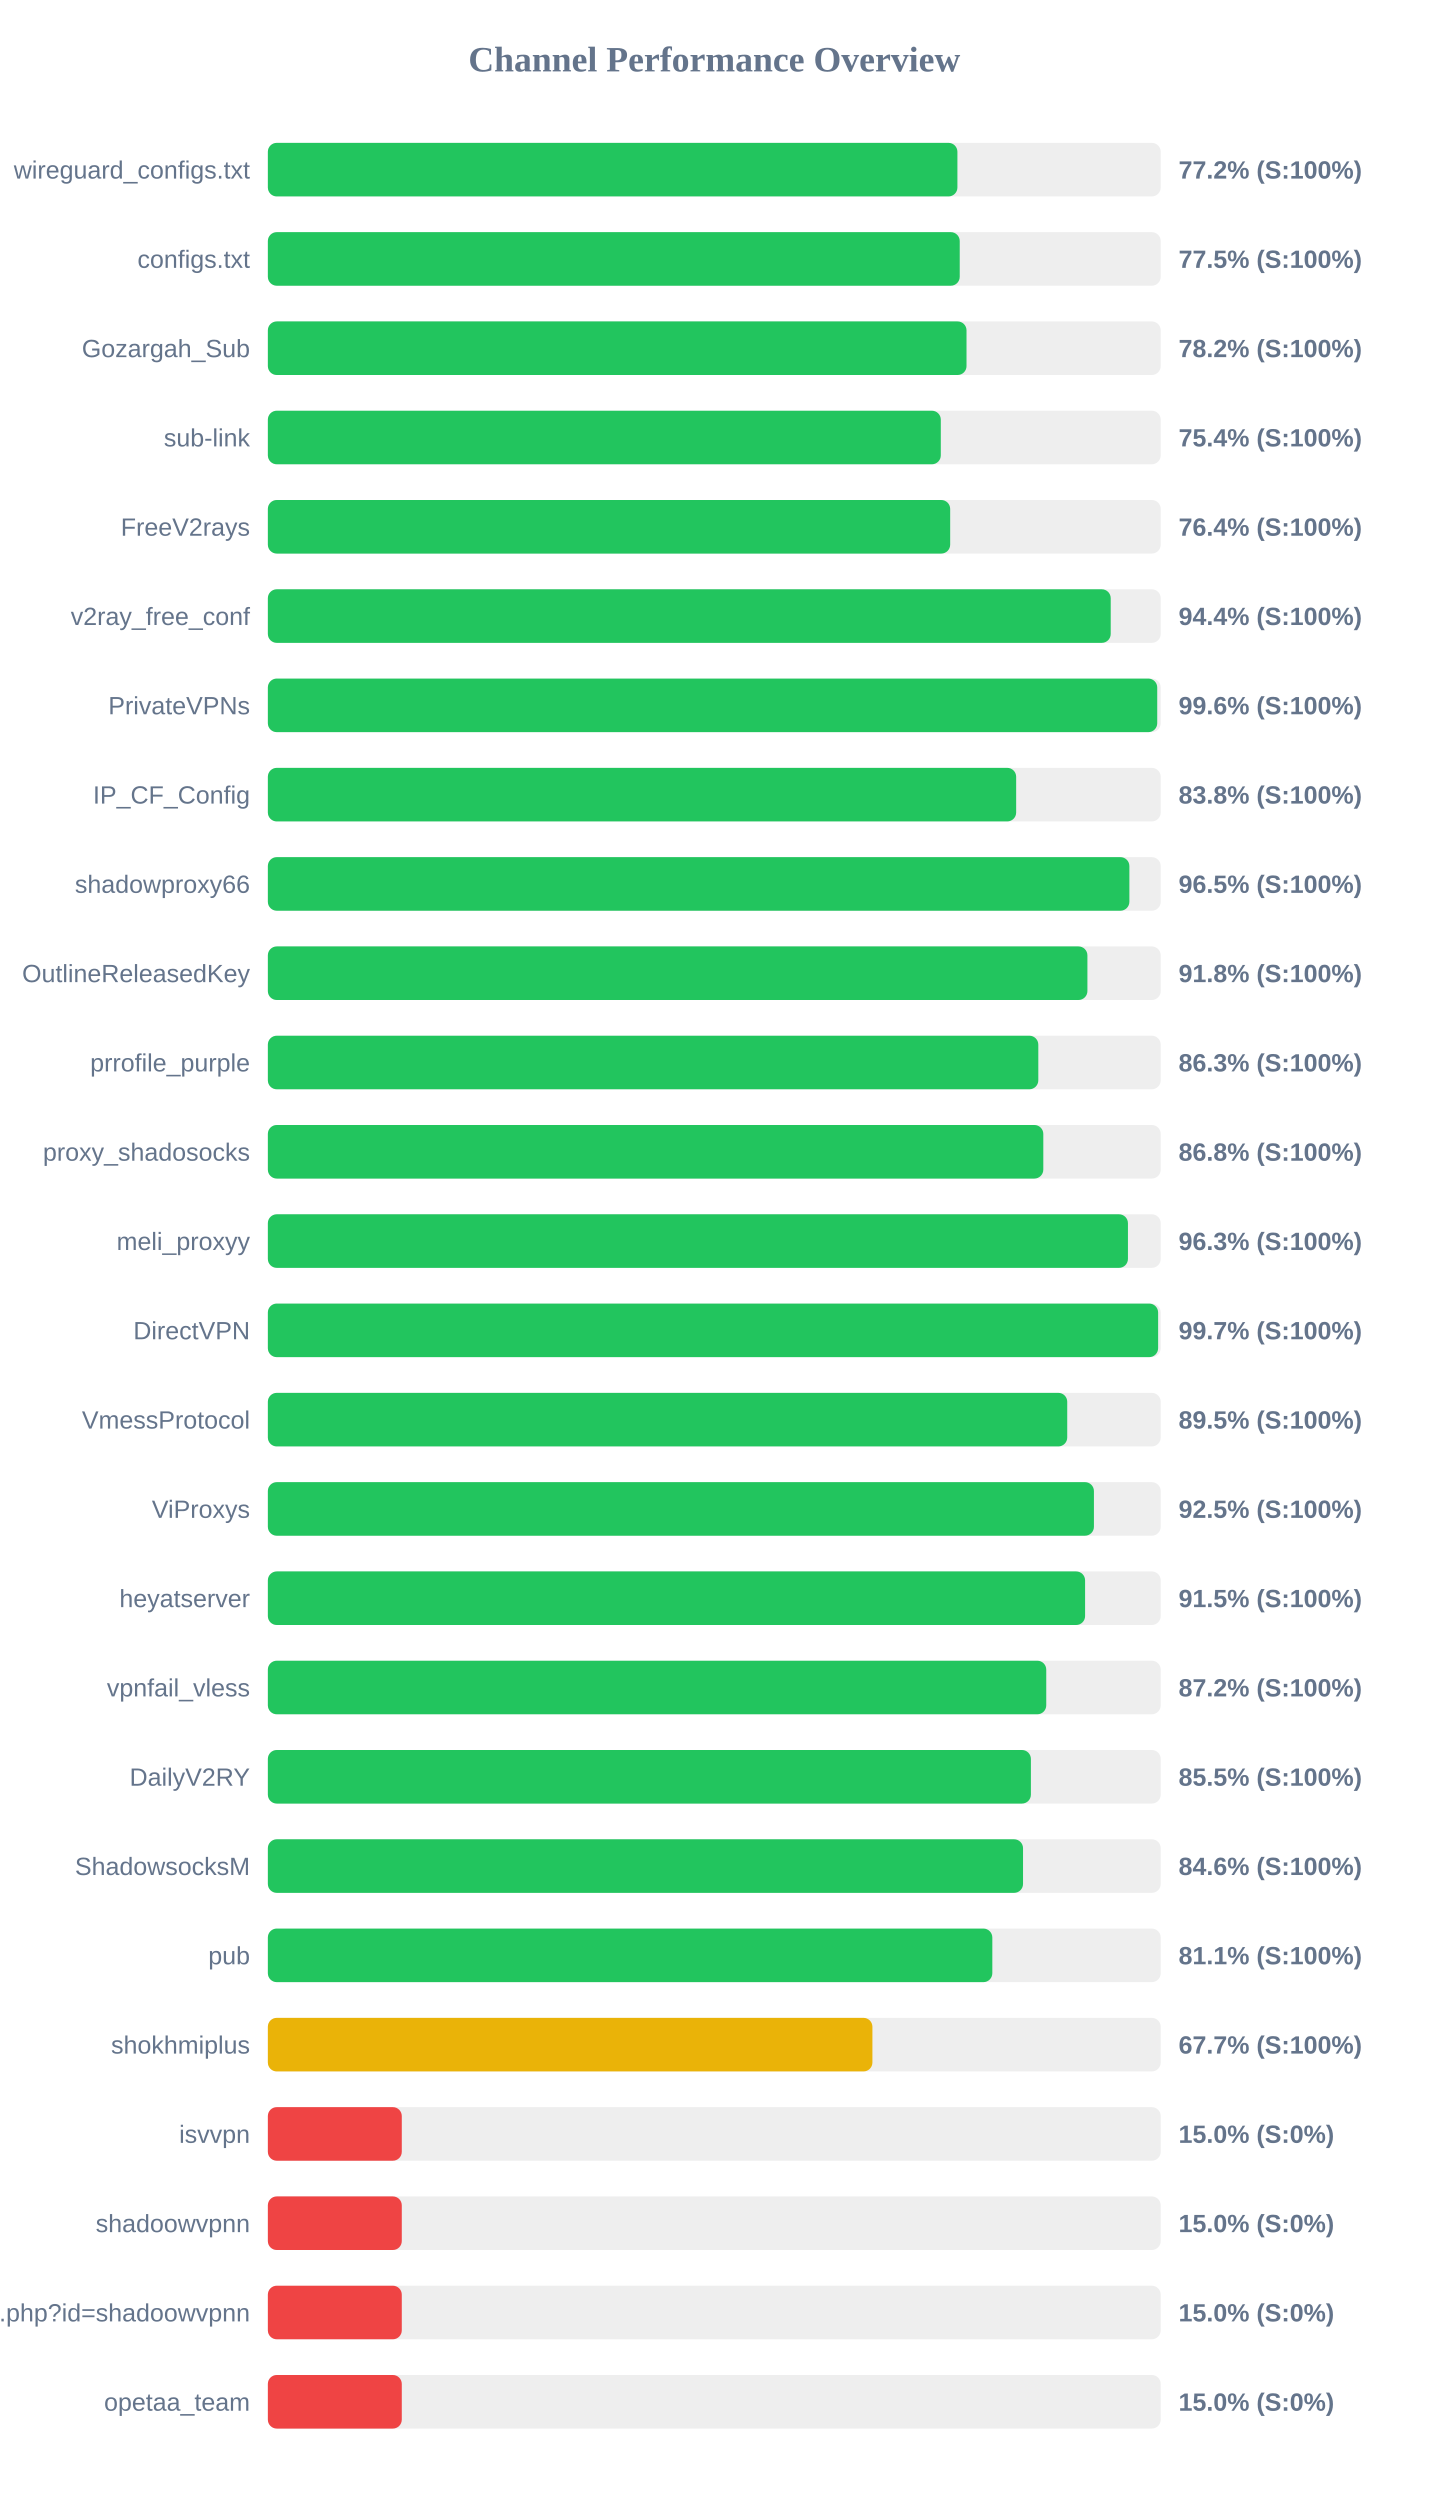
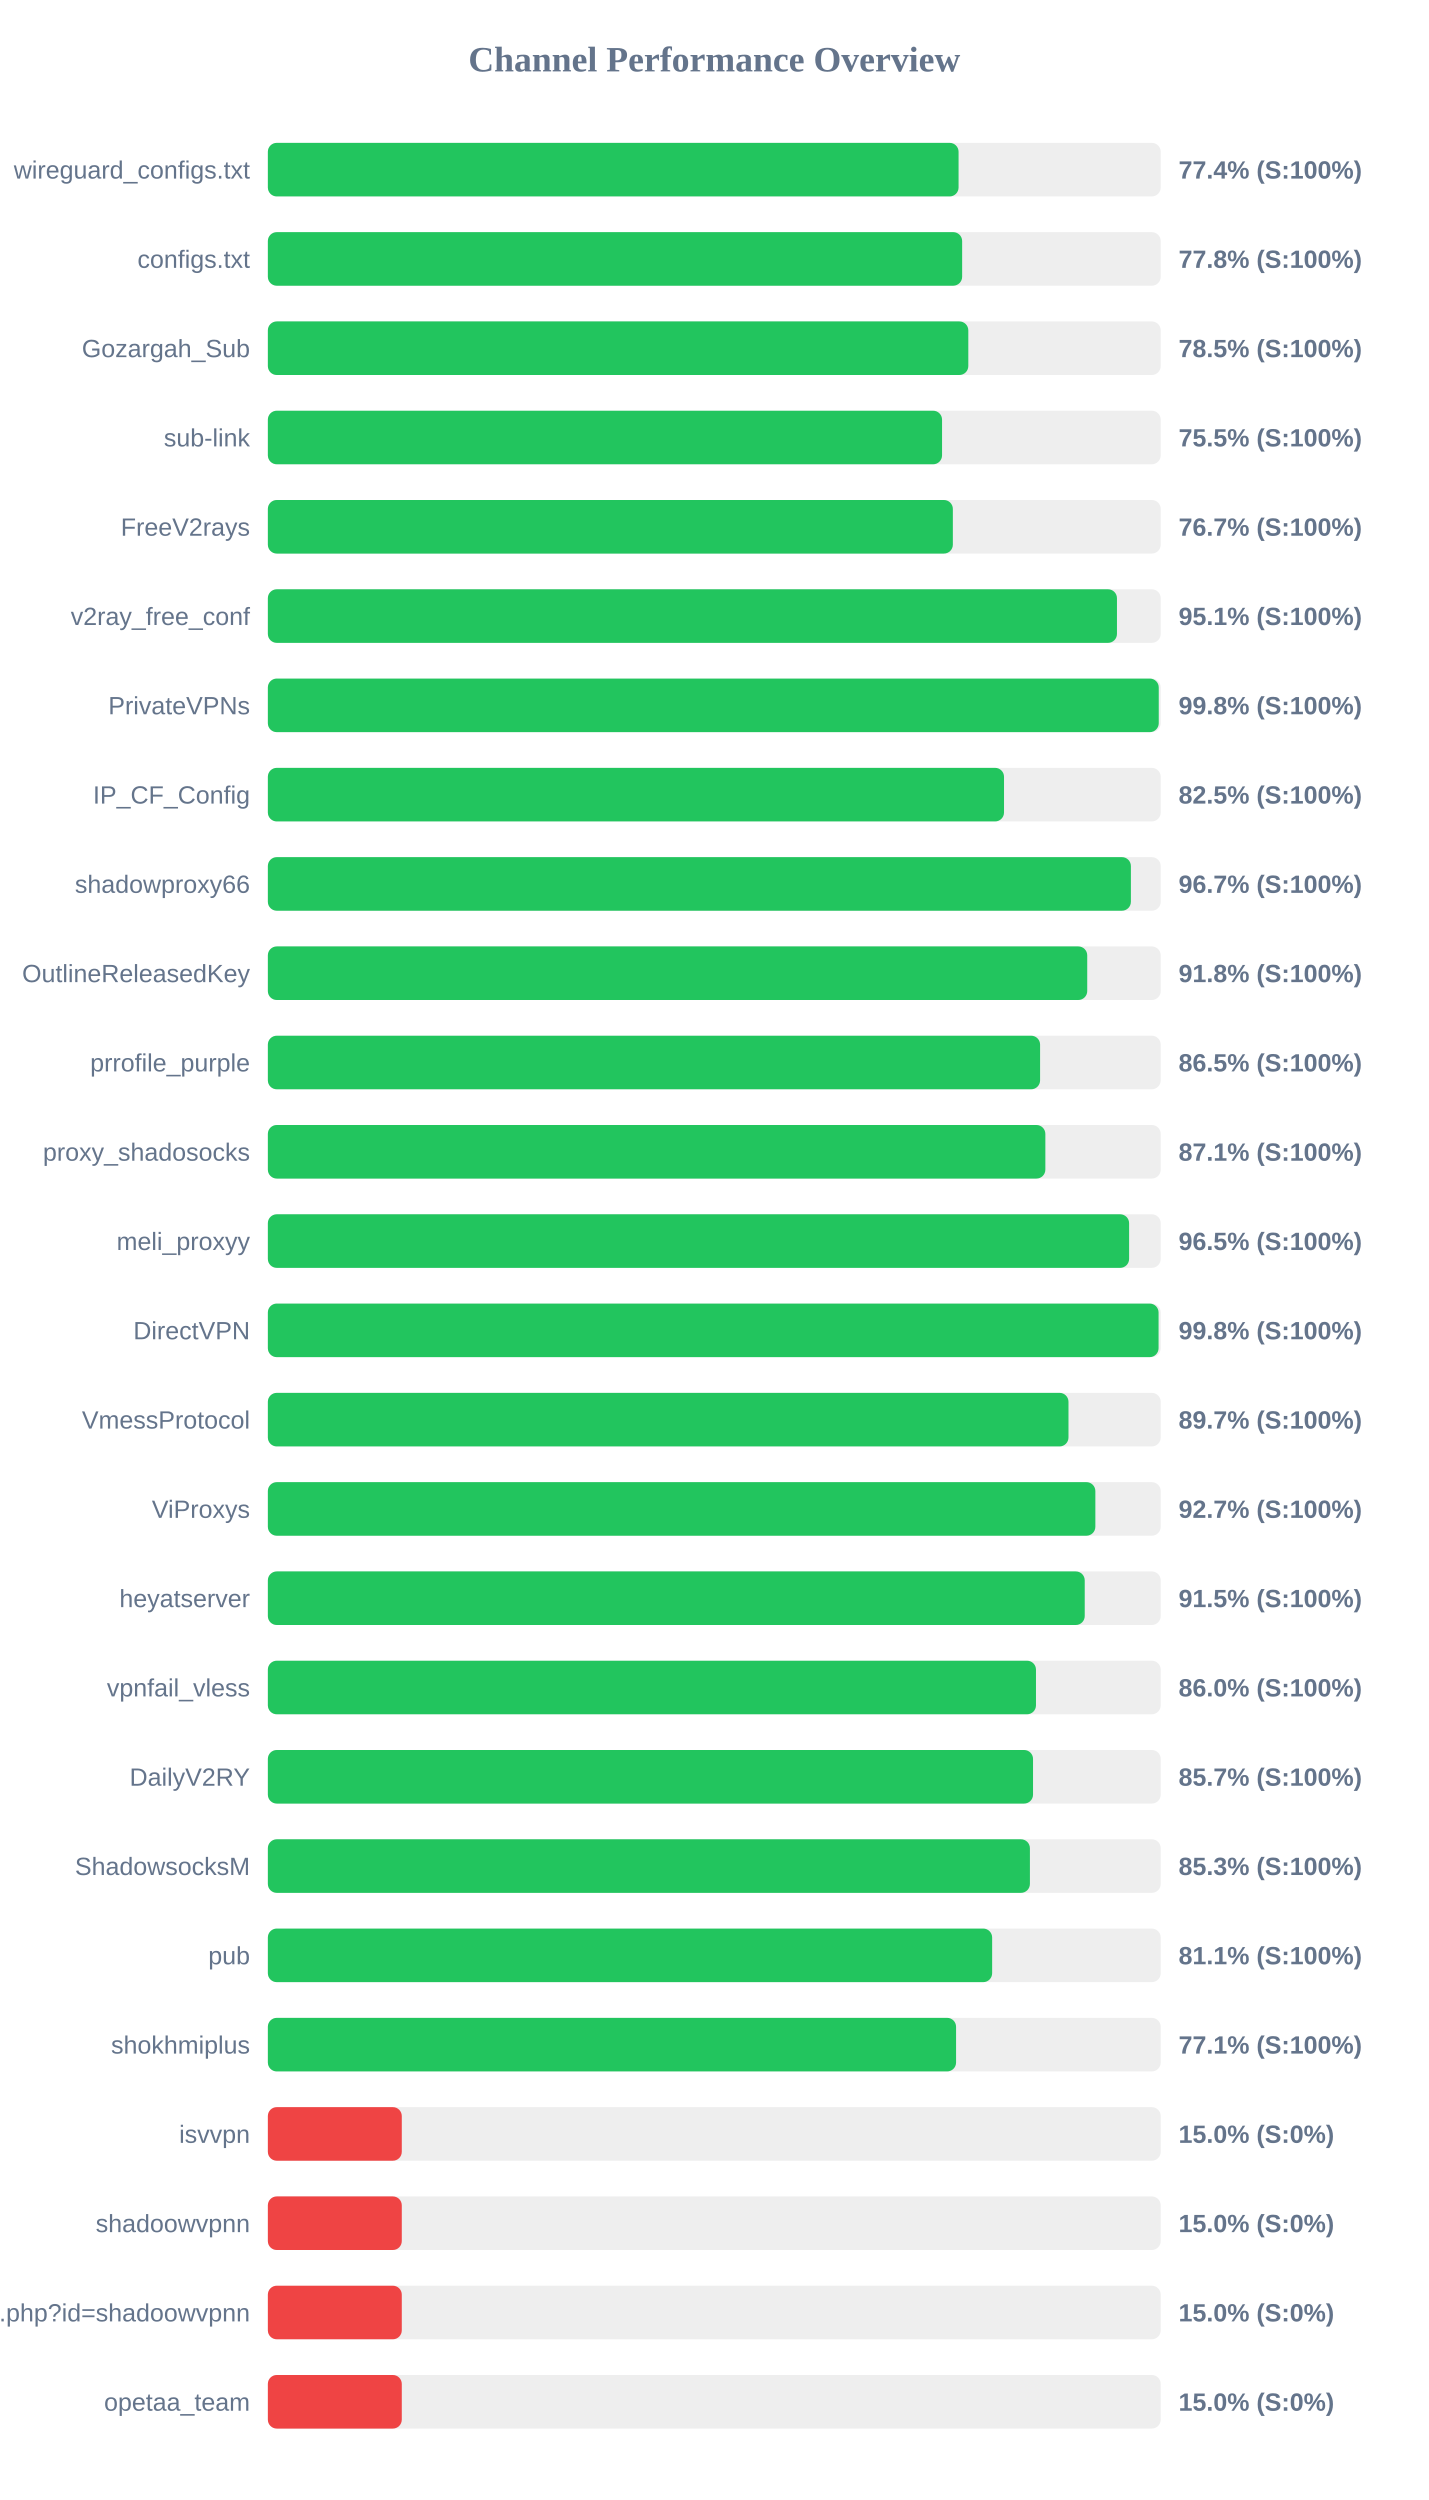
<svg xmlns="http://www.w3.org/2000/svg" width="800" height="1400" version="1.1">
  <style>
        .row { font: 14px Arial; fill: #64748b; }
        .score { font: bold 14px Arial; fill: #64748b; }
    </style>
  <text x="400" y="40" text-anchor="middle" font-size="20px" font-weight="bold" fill="#64748b">Channel Performance Overview</text>
  <rect x="150" y="80" width="500" height="30" fill="#eee" rx="5" />
-   <rect x="150" y="80" width="386.15" height="30" fill="#22c55e" rx="5" />
+   <rect x="150" y="80" width="386.8" height="30" fill="#22c55e" rx="5" />
  <text x="140" y="100" text-anchor="end" class="row">wireguard_configs.txt</text>
-   <text x="660" y="100" text-anchor="start" class="score">77.2% (S:100%)</text>
+   <text x="660" y="100" text-anchor="start" class="score">77.4% (S:100%)</text>
  <rect x="150" y="130" width="500" height="30" fill="#eee" rx="5" />
-   <rect x="150" y="130" width="387.45" height="30" fill="#22c55e" rx="5" />
+   <rect x="150" y="130" width="388.8" height="30" fill="#22c55e" rx="5" />
  <text x="140" y="150" text-anchor="end" class="row">configs.txt</text>
-   <text x="660" y="150" text-anchor="start" class="score">77.5% (S:100%)</text>
+   <text x="660" y="150" text-anchor="start" class="score">77.8% (S:100%)</text>
  <rect x="150" y="180" width="500" height="30" fill="#eee" rx="5" />
-   <rect x="150" y="180" width="391.25" height="30" fill="#22c55e" rx="5" />
+   <rect x="150" y="180" width="392.25" height="30" fill="#22c55e" rx="5" />
  <text x="140" y="200" text-anchor="end" class="row">Gozargah_Sub</text>
-   <text x="660" y="200" text-anchor="start" class="score">78.2% (S:100%)</text>
+   <text x="660" y="200" text-anchor="start" class="score">78.5% (S:100%)</text>
  <rect x="150" y="230" width="500" height="30" fill="#eee" rx="5" />
-   <rect x="150" y="230" width="376.85" height="30" fill="#22c55e" rx="5" />
+   <rect x="150" y="230" width="377.55" height="30" fill="#22c55e" rx="5" />
  <text x="140" y="250" text-anchor="end" class="row">sub-link</text>
-   <text x="660" y="250" text-anchor="start" class="score">75.4% (S:100%)</text>
+   <text x="660" y="250" text-anchor="start" class="score">75.5% (S:100%)</text>
  <rect x="150" y="280" width="500" height="30" fill="#eee" rx="5" />
-   <rect x="150" y="280" width="382.1" height="30" fill="#22c55e" rx="5" />
+   <rect x="150" y="280" width="383.6" height="30" fill="#22c55e" rx="5" />
  <text x="140" y="300" text-anchor="end" class="row">FreeV2rays</text>
-   <text x="660" y="300" text-anchor="start" class="score">76.4% (S:100%)</text>
+   <text x="660" y="300" text-anchor="start" class="score">76.7% (S:100%)</text>
  <rect x="150" y="330" width="500" height="30" fill="#eee" rx="5" />
-   <rect x="150" y="330" width="472.0" height="30" fill="#22c55e" rx="5" />
+   <rect x="150" y="330" width="475.5" height="30" fill="#22c55e" rx="5" />
  <text x="140" y="350" text-anchor="end" class="row">v2ray_free_conf</text>
-   <text x="660" y="350" text-anchor="start" class="score">94.4% (S:100%)</text>
+   <text x="660" y="350" text-anchor="start" class="score">95.1% (S:100%)</text>
  <rect x="150" y="380" width="500" height="30" fill="#eee" rx="5" />
-   <rect x="150" y="380" width="498.05" height="30" fill="#22c55e" rx="5" />
+   <rect x="150" y="380" width="498.9" height="30" fill="#22c55e" rx="5" />
  <text x="140" y="400" text-anchor="end" class="row">PrivateVPNs</text>
-   <text x="660" y="400" text-anchor="start" class="score">99.6% (S:100%)</text>
+   <text x="660" y="400" text-anchor="start" class="score">99.8% (S:100%)</text>
  <rect x="150" y="430" width="500" height="30" fill="#eee" rx="5" />
-   <rect x="150" y="430" width="419.05" height="30" fill="#22c55e" rx="5" />
+   <rect x="150" y="430" width="412.25" height="30" fill="#22c55e" rx="5" />
  <text x="140" y="450" text-anchor="end" class="row">IP_CF_Config</text>
-   <text x="660" y="450" text-anchor="start" class="score">83.8% (S:100%)</text>
+   <text x="660" y="450" text-anchor="start" class="score">82.5% (S:100%)</text>
  <rect x="150" y="480" width="500" height="30" fill="#eee" rx="5" />
-   <rect x="150" y="480" width="482.45" height="30" fill="#22c55e" rx="5" />
+   <rect x="150" y="480" width="483.3" height="30" fill="#22c55e" rx="5" />
  <text x="140" y="500" text-anchor="end" class="row">shadowproxy66</text>
-   <text x="660" y="500" text-anchor="start" class="score">96.5% (S:100%)</text>
+   <text x="660" y="500" text-anchor="start" class="score">96.7% (S:100%)</text>
  <rect x="150" y="530" width="500" height="30" fill="#eee" rx="5" />
-   <rect x="150" y="530" width="458.95" height="30" fill="#22c55e" rx="5" />
+   <rect x="150" y="530" width="458.85" height="30" fill="#22c55e" rx="5" />
  <text x="140" y="550" text-anchor="end" class="row">OutlineReleasedKey</text>
  <text x="660" y="550" text-anchor="start" class="score">91.8% (S:100%)</text>
  <rect x="150" y="580" width="500" height="30" fill="#eee" rx="5" />
-   <rect x="150" y="580" width="431.45" height="30" fill="#22c55e" rx="5" />
+   <rect x="150" y="580" width="432.45" height="30" fill="#22c55e" rx="5" />
  <text x="140" y="600" text-anchor="end" class="row">prrofile_purple</text>
-   <text x="660" y="600" text-anchor="start" class="score">86.3% (S:100%)</text>
+   <text x="660" y="600" text-anchor="start" class="score">86.5% (S:100%)</text>
  <rect x="150" y="630" width="500" height="30" fill="#eee" rx="5" />
-   <rect x="150" y="630" width="434.25" height="30" fill="#22c55e" rx="5" />
+   <rect x="150" y="630" width="435.4" height="30" fill="#22c55e" rx="5" />
  <text x="140" y="650" text-anchor="end" class="row">proxy_shadosocks</text>
-   <text x="660" y="650" text-anchor="start" class="score">86.8% (S:100%)</text>
+   <text x="660" y="650" text-anchor="start" class="score">87.1% (S:100%)</text>
  <rect x="150" y="680" width="500" height="30" fill="#eee" rx="5" />
-   <rect x="150" y="680" width="481.65" height="30" fill="#22c55e" rx="5" />
+   <rect x="150" y="680" width="482.3" height="30" fill="#22c55e" rx="5" />
  <text x="140" y="700" text-anchor="end" class="row">meli_proxyy</text>
-   <text x="660" y="700" text-anchor="start" class="score">96.3% (S:100%)</text>
+   <text x="660" y="700" text-anchor="start" class="score">96.5% (S:100%)</text>
  <rect x="150" y="730" width="500" height="30" fill="#eee" rx="5" />
-   <rect x="150" y="730" width="498.55" height="30" fill="#22c55e" rx="5" />
+   <rect x="150" y="730" width="498.8" height="30" fill="#22c55e" rx="5" />
  <text x="140" y="750" text-anchor="end" class="row">DirectVPN</text>
-   <text x="660" y="750" text-anchor="start" class="score">99.7% (S:100%)</text>
+   <text x="660" y="750" text-anchor="start" class="score">99.8% (S:100%)</text>
  <rect x="150" y="780" width="500" height="30" fill="#eee" rx="5" />
-   <rect x="150" y="780" width="447.65" height="30" fill="#22c55e" rx="5" />
+   <rect x="150" y="780" width="448.35" height="30" fill="#22c55e" rx="5" />
  <text x="140" y="800" text-anchor="end" class="row">VmessProtocol</text>
-   <text x="660" y="800" text-anchor="start" class="score">89.5% (S:100%)</text>
+   <text x="660" y="800" text-anchor="start" class="score">89.7% (S:100%)</text>
  <rect x="150" y="830" width="500" height="30" fill="#eee" rx="5" />
-   <rect x="150" y="830" width="462.6" height="30" fill="#22c55e" rx="5" />
+   <rect x="150" y="830" width="463.4" height="30" fill="#22c55e" rx="5" />
  <text x="140" y="850" text-anchor="end" class="row">ViProxys</text>
-   <text x="660" y="850" text-anchor="start" class="score">92.5% (S:100%)</text>
+   <text x="660" y="850" text-anchor="start" class="score">92.7% (S:100%)</text>
  <rect x="150" y="880" width="500" height="30" fill="#eee" rx="5" />
-   <rect x="150" y="880" width="457.65" height="30" fill="#22c55e" rx="5" />
+   <rect x="150" y="880" width="457.45" height="30" fill="#22c55e" rx="5" />
  <text x="140" y="900" text-anchor="end" class="row">heyatserver</text>
  <text x="660" y="900" text-anchor="start" class="score">91.5% (S:100%)</text>
  <rect x="150" y="930" width="500" height="30" fill="#eee" rx="5" />
-   <rect x="150" y="930" width="435.9" height="30" fill="#22c55e" rx="5" />
+   <rect x="150" y="930" width="430.15" height="30" fill="#22c55e" rx="5" />
  <text x="140" y="950" text-anchor="end" class="row">vpnfail_vless</text>
-   <text x="660" y="950" text-anchor="start" class="score">87.2% (S:100%)</text>
+   <text x="660" y="950" text-anchor="start" class="score">86.0% (S:100%)</text>
  <rect x="150" y="980" width="500" height="30" fill="#eee" rx="5" />
-   <rect x="150" y="980" width="427.3" height="30" fill="#22c55e" rx="5" />
+   <rect x="150" y="980" width="428.5" height="30" fill="#22c55e" rx="5" />
  <text x="140" y="1000" text-anchor="end" class="row">DailyV2RY</text>
-   <text x="660" y="1000" text-anchor="start" class="score">85.5% (S:100%)</text>
+   <text x="660" y="1000" text-anchor="start" class="score">85.7% (S:100%)</text>
  <rect x="150" y="1030" width="500" height="30" fill="#eee" rx="5" />
-   <rect x="150" y="1030" width="422.9" height="30" fill="#22c55e" rx="5" />
+   <rect x="150" y="1030" width="426.75" height="30" fill="#22c55e" rx="5" />
  <text x="140" y="1050" text-anchor="end" class="row">ShadowsocksM</text>
-   <text x="660" y="1050" text-anchor="start" class="score">84.6% (S:100%)</text>
+   <text x="660" y="1050" text-anchor="start" class="score">85.3% (S:100%)</text>
  <rect x="150" y="1080" width="500" height="30" fill="#eee" rx="5" />
-   <rect x="150" y="1080" width="405.7" height="30" fill="#22c55e" rx="5" />
+   <rect x="150" y="1080" width="405.6" height="30" fill="#22c55e" rx="5" />
  <text x="140" y="1100" text-anchor="end" class="row">pub</text>
  <text x="660" y="1100" text-anchor="start" class="score">81.1% (S:100%)</text>
  <rect x="150" y="1130" width="500" height="30" fill="#eee" rx="5" />
-   <rect x="150" y="1130" width="338.55" height="30" fill="#eab308" rx="5" />
+   <rect x="150" y="1130" width="385.4" height="30" fill="#22c55e" rx="5" />
  <text x="140" y="1150" text-anchor="end" class="row">shokhmiplus</text>
-   <text x="660" y="1150" text-anchor="start" class="score">67.7% (S:100%)</text>
+   <text x="660" y="1150" text-anchor="start" class="score">77.1% (S:100%)</text>
  <rect x="150" y="1180" width="500" height="30" fill="#eee" rx="5" />
  <rect x="150" y="1180" width="75.0" height="30" fill="#ef4444" rx="5" />
  <text x="140" y="1200" text-anchor="end" class="row">isvvpn</text>
  <text x="660" y="1200" text-anchor="start" class="score">15.0% (S:0%)</text>
  <rect x="150" y="1230" width="500" height="30" fill="#eee" rx="5" />
  <rect x="150" y="1230" width="75.0" height="30" fill="#ef4444" rx="5" />
  <text x="140" y="1250" text-anchor="end" class="row">shadoowvpnn</text>
  <text x="660" y="1250" text-anchor="start" class="score">15.0% (S:0%)</text>
  <rect x="150" y="1280" width="500" height="30" fill="#eee" rx="5" />
  <rect x="150" y="1280" width="75.0" height="30" fill="#ef4444" rx="5" />
  <text x="140" y="1300" text-anchor="end" class="row">api.php?id=shadoowvpnn</text>
  <text x="660" y="1300" text-anchor="start" class="score">15.0% (S:0%)</text>
  <rect x="150" y="1330" width="500" height="30" fill="#eee" rx="5" />
  <rect x="150" y="1330" width="75.0" height="30" fill="#ef4444" rx="5" />
  <text x="140" y="1350" text-anchor="end" class="row">opetaa_team</text>
  <text x="660" y="1350" text-anchor="start" class="score">15.0% (S:0%)</text>
</svg>
